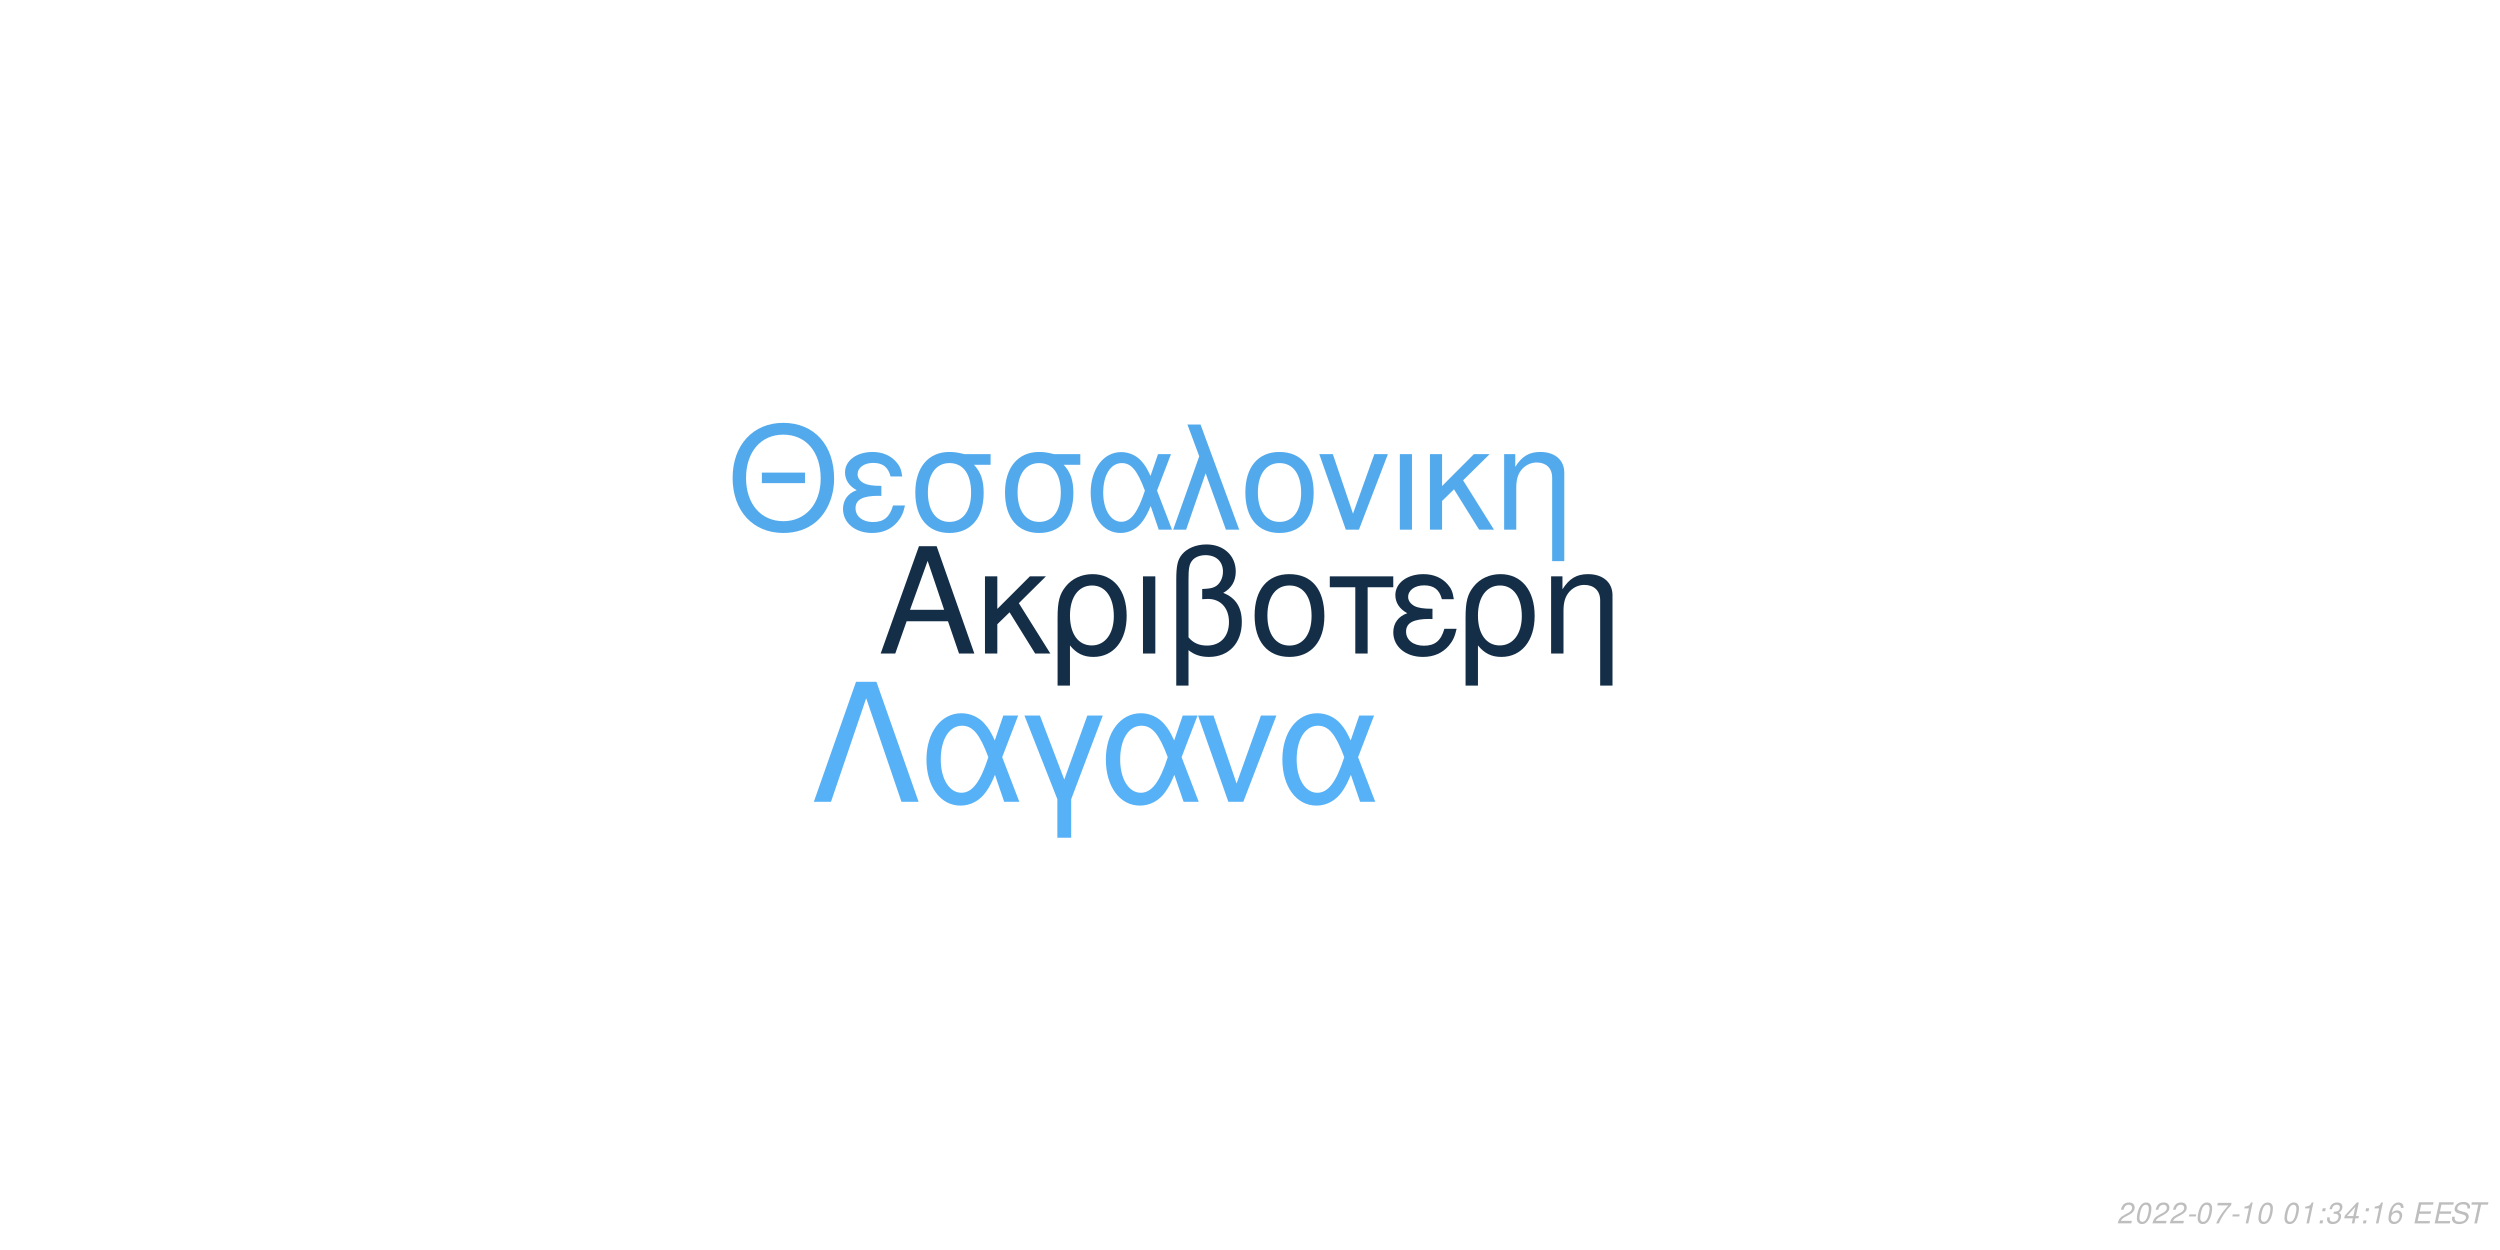
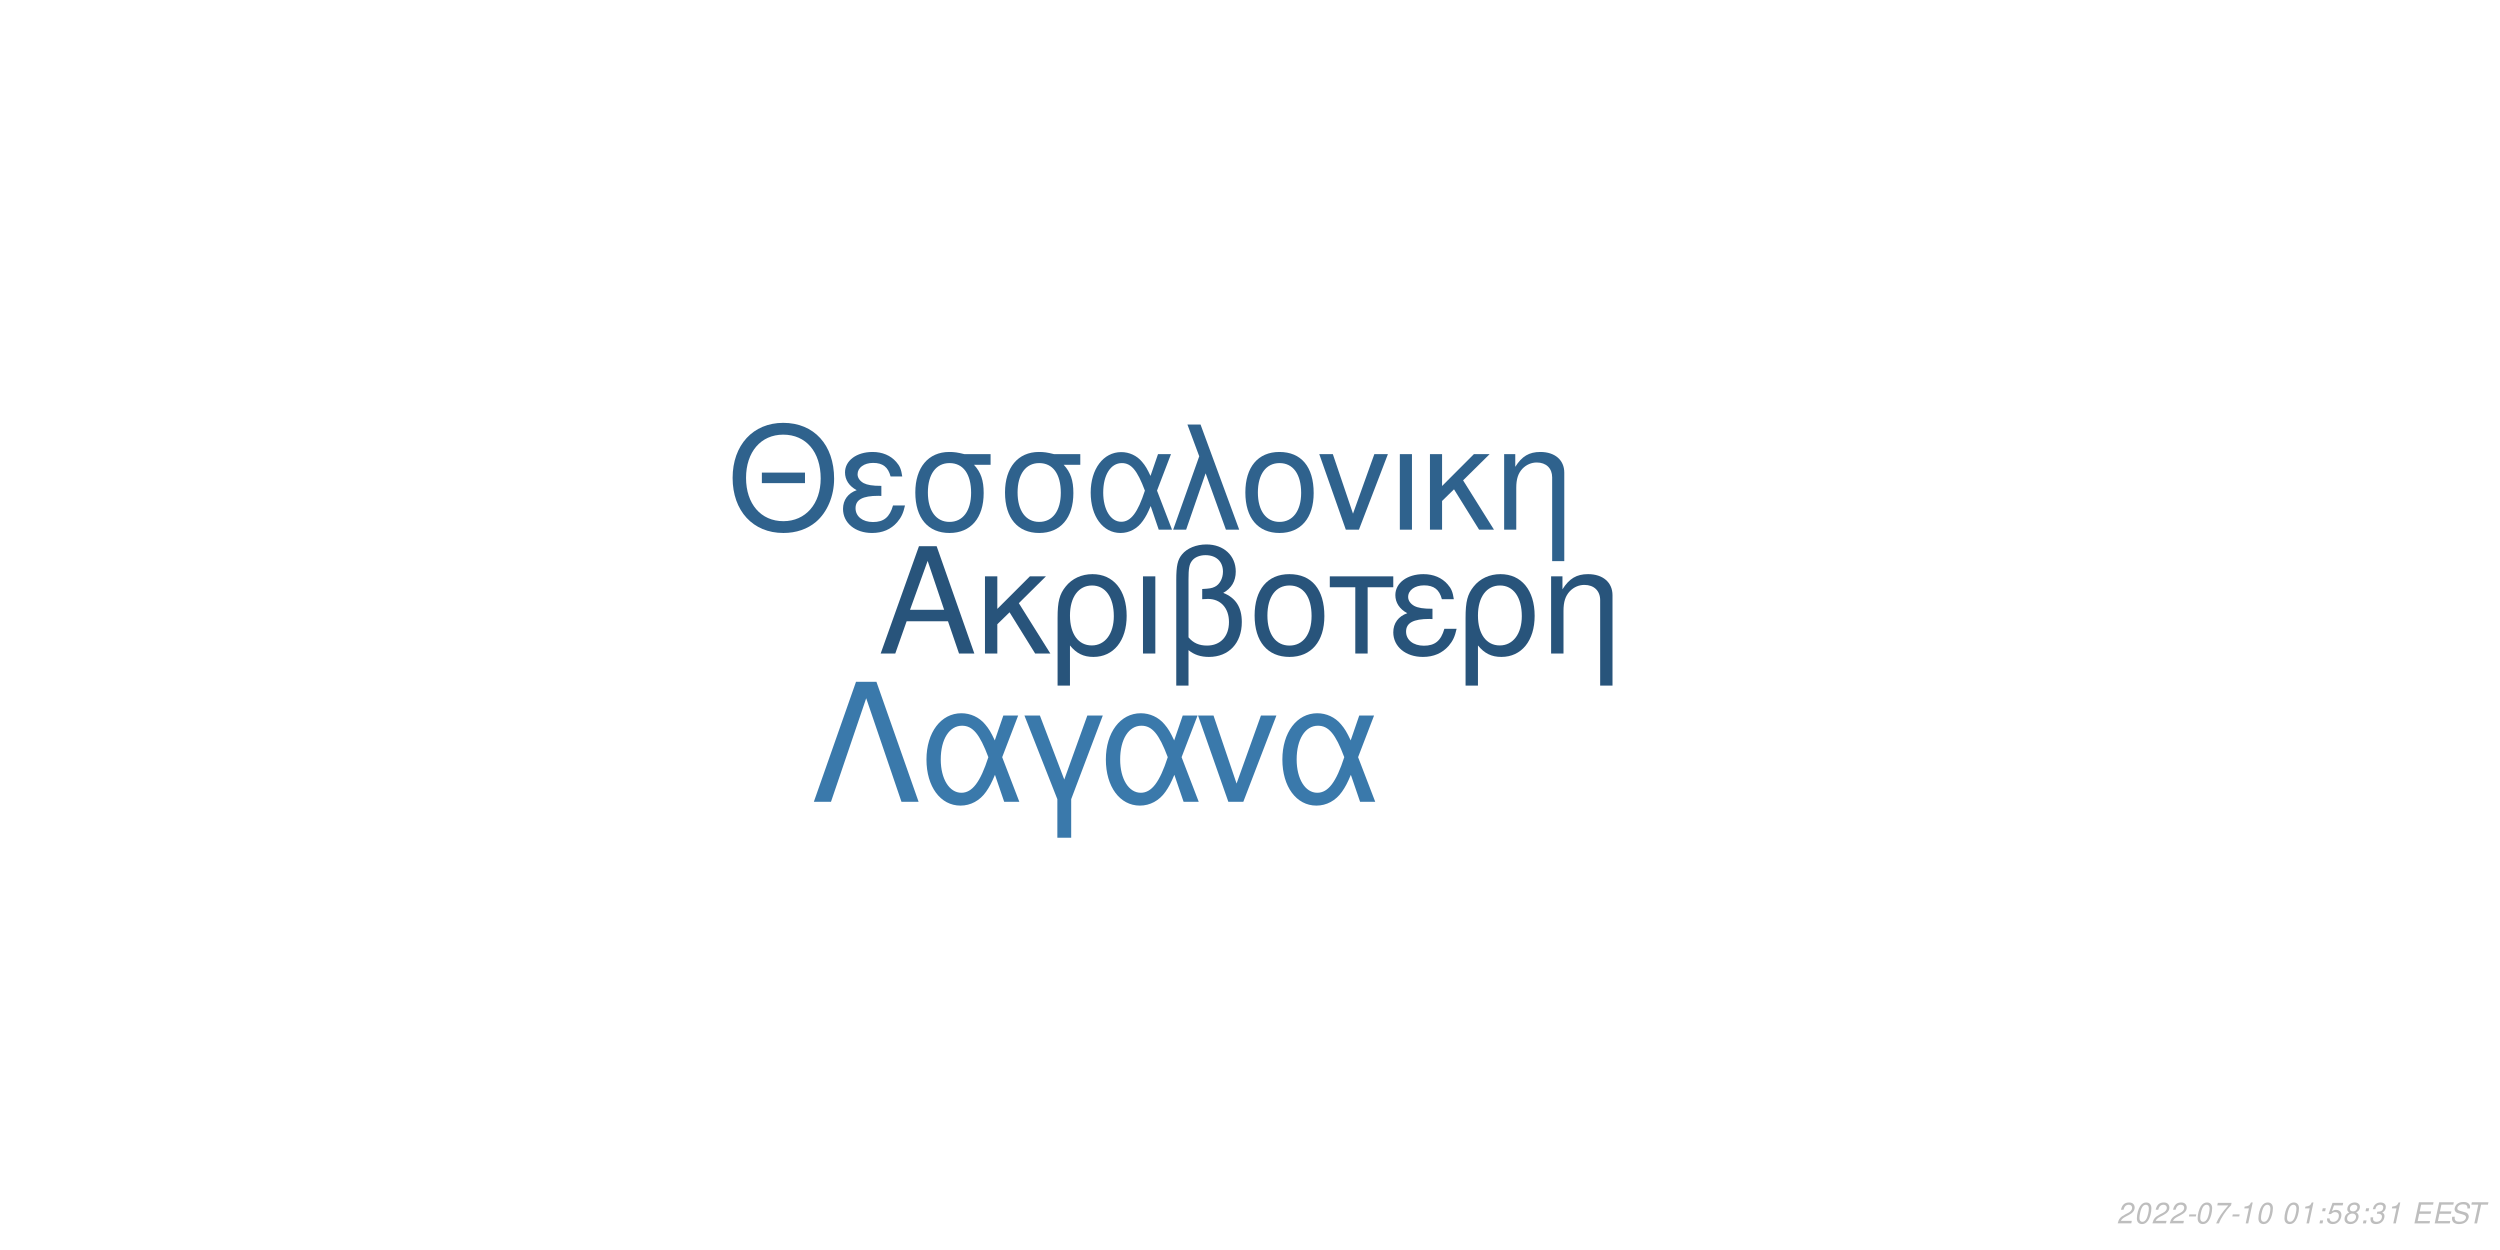
<svg xmlns="http://www.w3.org/2000/svg" xmlns:xlink="http://www.w3.org/1999/xlink" width="864pt" height="432pt" viewBox="0 0 864 432" version="1.1">
  <defs>
    <g>
      <symbol overflow="visible" id="glyph0-0">
        <path style="stroke:none;" d="" />
      </symbol>
      <symbol overflow="visible" id="glyph0-1">
        <path style="stroke:none;" d="M 24.125 -11.141 L 27.938 0 L 33.234 0 L 20.203 -37.094 L 14.094 -37.094 L 0.859 0 L 5.906 0 L 9.828 -11.141 Z M 22.797 -15.109 L 11 -15.109 L 17.094 -32.016 Z M 22.797 -15.109 " />
      </symbol>
      <symbol overflow="visible" id="glyph0-2">
        <path style="stroke:none;" d="M 7.172 -15.422 L 7.172 -26.672 L 2.906 -26.672 L 2.906 0 L 7.172 0 L 7.172 -10.125 L 11.406 -14.25 L 20.25 0 L 25.5 0 L 14.609 -17.406 L 23.969 -26.672 L 18.422 -26.672 Z M 7.172 -15.422 " />
      </symbol>
      <symbol overflow="visible" id="glyph0-3">
        <path style="stroke:none;" d="M 3 11.094 L 7.281 11.094 L 7.281 -2.797 C 9.516 -0.047 11.953 1.172 15.375 1.172 C 22.344 1.172 26.875 -4.422 26.875 -13.031 C 26.875 -21.891 22.297 -27.438 15.062 -27.438 C 11.297 -27.438 7.984 -25.906 5.797 -23.156 C 3.672 -20.516 3 -17.969 3 -12.359 Z M 14.906 -23.516 C 19.547 -23.516 22.438 -19.438 22.438 -12.922 C 22.438 -6.812 19.391 -2.797 14.812 -2.797 C 10.172 -2.797 7.281 -6.766 7.281 -13.125 C 7.281 -19.484 10.234 -23.516 14.906 -23.516 Z M 14.906 -23.516 " />
      </symbol>
      <symbol overflow="visible" id="glyph0-4">
        <path style="stroke:none;" d="M 3.516 0 L 7.781 0 L 7.781 -26.672 L 3.516 -26.672 Z M 3.516 0 " />
      </symbol>
      <symbol overflow="visible" id="glyph0-5">
        <path style="stroke:none;" d="M 4.016 11.094 L 8.25 11.094 L 8.25 -1.172 C 10.172 0.406 12.422 1.172 15.312 1.172 C 22.188 1.172 26.672 -3.609 26.672 -10.891 C 26.672 -15.984 24.578 -19.234 20.25 -20.969 C 23.109 -22.547 24.578 -25.031 24.578 -28.344 C 24.578 -33.844 20.406 -37.703 14.453 -37.703 C 10.938 -37.703 7.734 -36.391 6 -34.25 C 4.484 -32.422 4.016 -30.328 4.016 -25.391 Z M 8.25 -25.656 C 8.25 -29.359 8.5 -30.844 9.469 -32.062 C 10.375 -33.281 12.156 -34 14.094 -34 C 17.812 -34 20.156 -31.812 20.156 -28.297 C 20.156 -25.953 18.984 -23.812 17.297 -23.047 C 16.281 -22.547 15.469 -22.438 12.984 -22.297 L 12.984 -18.781 C 13.734 -18.828 14.344 -18.875 14.969 -18.875 C 19.344 -18.875 22.234 -15.719 22.234 -10.891 C 22.234 -5.906 19.281 -2.75 14.656 -2.75 C 11.953 -2.75 9.922 -3.609 8.25 -5.594 Z M 8.25 -25.656 " />
      </symbol>
      <symbol overflow="visible" id="glyph0-6">
        <path style="stroke:none;" d="M 14.094 -27.438 C 6.562 -27.438 2.094 -22.094 2.094 -13.125 C 2.094 -4.125 6.562 1.172 14.141 1.172 C 21.672 1.172 26.203 -4.172 26.203 -12.922 C 26.203 -22.188 21.828 -27.438 14.094 -27.438 Z M 14.141 -23.516 C 18.938 -23.516 21.781 -19.594 21.781 -12.984 C 21.781 -6.672 18.828 -2.75 14.141 -2.75 C 9.422 -2.75 6.516 -6.672 6.516 -13.125 C 6.516 -19.594 9.422 -23.516 14.141 -23.516 Z M 14.141 -23.516 " />
      </symbol>
      <symbol overflow="visible" id="glyph0-7">
        <path style="stroke:none;" d="M 7.891 0 L 12.156 0 L 12.156 -22.906 L 21.016 -22.906 L 21.016 -26.672 L -0.922 -26.672 L -0.922 -22.906 L 7.891 -22.906 Z M 7.891 0 " />
      </symbol>
      <symbol overflow="visible" id="glyph0-8">
        <path style="stroke:none;" d="M 14.562 -15.469 C 11.344 -15.469 9.562 -15.781 8.297 -16.438 C 6.922 -17.203 6.156 -18.328 6.156 -19.547 C 6.156 -21.891 8.453 -23.562 11.656 -23.562 C 15.062 -23.562 16.953 -22.094 17.812 -18.781 L 21.938 -18.781 C 21.578 -21.266 21.062 -22.5 19.797 -23.922 C 17.812 -26.203 14.906 -27.438 11.453 -27.438 C 5.797 -27.438 1.734 -24.375 1.734 -20.203 C 1.734 -17.609 3.156 -15.375 5.859 -13.938 C 2.797 -12.875 1.016 -10.484 1.016 -7.328 C 1.016 -2.391 5.297 1.172 11.25 1.172 C 14.969 1.172 17.906 -0.109 20.156 -2.641 C 21.578 -4.328 22.297 -5.797 22.906 -8.547 L 18.672 -8.547 C 17.5 -4.422 15.422 -2.703 11.609 -2.703 C 7.938 -2.703 5.438 -4.688 5.438 -7.578 C 5.438 -10.578 7.938 -11.953 13.484 -11.953 C 13.641 -11.953 14.094 -11.953 14.562 -11.906 Z M 14.562 -15.469 " />
      </symbol>
      <symbol overflow="visible" id="glyph0-9">
        <path style="stroke:none;" d="M 3.562 -26.672 L 3.562 0 L 7.844 0 L 7.844 -14.703 C 7.844 -17.906 8.5 -19.891 10.031 -21.531 C 11.406 -22.953 13.188 -23.719 15.062 -23.719 C 18.375 -23.719 20.516 -21.672 20.516 -18.469 L 20.516 11.094 L 24.781 11.094 L 24.781 -20.156 C 24.781 -24.578 21.469 -27.438 16.328 -27.438 C 12.359 -27.438 9.828 -25.906 7.484 -22.188 L 7.484 -26.672 Z M 3.562 -26.672 " />
      </symbol>
      <symbol overflow="visible" id="glyph1-0">
        <path style="stroke:none;" d="" />
      </symbol>
      <symbol overflow="visible" id="glyph1-1">
        <path style="stroke:none;" d="M 26.859 -19.734 L 11.953 -19.734 L 11.953 -16.094 L 26.859 -16.094 Z M 19.328 -36.922 C 8.922 -36.922 1.844 -29.25 1.844 -17.891 C 1.844 -6.484 8.875 1.141 19.391 1.141 C 23.812 1.141 27.703 -0.203 30.641 -2.688 C 34.578 -6.031 36.922 -11.656 36.922 -17.594 C 36.922 -29.297 30 -36.922 19.328 -36.922 Z M 19.328 -32.844 C 27.203 -32.844 32.281 -26.906 32.281 -17.688 C 32.281 -8.922 27.062 -2.938 19.391 -2.938 C 11.609 -2.938 6.484 -8.922 6.484 -17.891 C 6.484 -26.859 11.609 -32.844 19.328 -32.844 Z M 19.328 -32.844 " />
      </symbol>
      <symbol overflow="visible" id="glyph1-2">
        <path style="stroke:none;" d="M 14.25 -15.141 C 11.109 -15.141 9.375 -15.453 8.125 -16.094 C 6.781 -16.844 6.031 -17.938 6.031 -19.141 C 6.031 -21.422 8.266 -23.078 11.406 -23.078 C 14.75 -23.078 16.594 -21.625 17.438 -18.391 L 21.469 -18.391 C 21.125 -20.828 20.625 -22.031 19.391 -23.422 C 17.438 -25.656 14.594 -26.859 11.219 -26.859 C 5.688 -26.859 1.688 -23.875 1.688 -19.781 C 1.688 -17.234 3.094 -15.047 5.734 -13.656 C 2.734 -12.609 1 -10.266 1 -7.172 C 1 -2.344 5.188 1.141 11.016 1.141 C 14.656 1.141 17.547 -0.094 19.734 -2.594 C 21.125 -4.234 21.828 -5.688 22.422 -8.375 L 18.281 -8.375 C 17.141 -4.328 15.094 -2.641 11.359 -2.641 C 7.766 -2.641 5.328 -4.578 5.328 -7.422 C 5.328 -10.359 7.766 -11.703 13.203 -11.703 C 13.359 -11.703 13.797 -11.703 14.25 -11.656 Z M 14.25 -15.141 " />
      </symbol>
      <symbol overflow="visible" id="glyph1-3">
        <path style="stroke:none;" d="M 29 -26.109 L 19.938 -26.109 C 17.594 -26.703 16.438 -26.859 14.703 -26.859 C 7.469 -26.859 2.984 -21.469 2.984 -12.859 C 2.984 -4.031 7.375 1.141 14.797 1.141 C 22.172 1.141 26.609 -4.078 26.609 -12.656 C 26.609 -17.047 25.656 -19.828 23.266 -22.422 L 29 -22.422 Z M 14.797 -23.016 C 19.531 -23.016 22.266 -19.234 22.266 -12.75 C 22.266 -6.531 19.438 -2.688 14.797 -2.688 C 10.172 -2.688 7.328 -6.531 7.328 -12.859 C 7.328 -19.188 10.172 -23.016 14.797 -23.016 Z M 14.797 -23.016 " />
      </symbol>
      <symbol overflow="visible" id="glyph1-4">
        <path style="stroke:none;" d="M 29.344 -26.109 L 24.859 -26.109 L 22.266 -18.578 C 21.125 -21.031 20.484 -22.125 19.328 -23.469 C 17.547 -25.609 14.906 -26.812 12.156 -26.812 C 5.984 -26.812 1.594 -20.984 1.594 -12.812 C 1.594 -4.578 5.828 1.141 11.906 1.141 C 14.953 1.141 17.734 -0.344 19.625 -3.047 C 20.672 -4.531 21.281 -5.688 22.328 -8.172 L 25.109 0 L 29.703 0 L 24.516 -13.5 Z M 20.328 -13.5 C 17.891 -5.922 15.453 -2.734 12.156 -2.734 C 8.516 -2.734 5.922 -6.922 5.922 -12.812 C 5.922 -18.938 8.516 -23.016 12.359 -23.016 C 15.594 -23.016 17.688 -20.531 20.328 -13.5 Z M 20.328 -13.5 " />
      </symbol>
      <symbol overflow="visible" id="glyph1-5">
        <path style="stroke:none;" d="M 1.094 0 L 5.578 0 L 12.312 -19.484 L 19.328 0 L 23.922 0 L 10.562 -36.328 L 6.031 -36.328 L 10.109 -25.359 Z M 1.094 0 " />
      </symbol>
      <symbol overflow="visible" id="glyph1-6">
        <path style="stroke:none;" d="M 13.797 -26.859 C 6.422 -26.859 2.047 -21.625 2.047 -12.859 C 2.047 -4.031 6.422 1.141 13.859 1.141 C 21.234 1.141 25.656 -4.078 25.656 -12.656 C 25.656 -21.719 21.375 -26.859 13.797 -26.859 Z M 13.859 -23.016 C 18.531 -23.016 21.328 -19.188 21.328 -12.703 C 21.328 -6.531 18.438 -2.688 13.859 -2.688 C 9.219 -2.688 6.375 -6.531 6.375 -12.859 C 6.375 -19.188 9.219 -23.016 13.859 -23.016 Z M 13.859 -23.016 " />
      </symbol>
      <symbol overflow="visible" id="glyph1-7">
        <path style="stroke:none;" d="M 14.297 0 L 24.312 -26.109 L 19.625 -26.109 L 12.25 -5.531 L 5.281 -26.109 L 0.594 -26.109 L 9.766 0 Z M 14.297 0 " />
      </symbol>
      <symbol overflow="visible" id="glyph1-8">
        <path style="stroke:none;" d="M 3.438 0 L 7.625 0 L 7.625 -26.109 L 3.438 -26.109 Z M 3.438 0 " />
      </symbol>
      <symbol overflow="visible" id="glyph1-9">
        <path style="stroke:none;" d="M 7.031 -15.094 L 7.031 -26.109 L 2.844 -26.109 L 2.844 0 L 7.031 0 L 7.031 -9.922 L 11.156 -13.953 L 19.828 0 L 24.969 0 L 14.297 -17.047 L 23.469 -26.109 L 18.031 -26.109 Z M 7.031 -15.094 " />
      </symbol>
      <symbol overflow="visible" id="glyph1-10">
        <path style="stroke:none;" d="M 3.484 -26.109 L 3.484 0 L 7.672 0 L 7.672 -14.406 C 7.672 -17.547 8.328 -19.484 9.812 -21.078 C 11.156 -22.469 12.906 -23.219 14.75 -23.219 C 17.984 -23.219 20.078 -21.234 20.078 -18.094 L 20.078 10.859 L 24.266 10.859 L 24.266 -19.734 C 24.266 -24.062 21.031 -26.859 16 -26.859 C 12.109 -26.859 9.609 -25.359 7.328 -21.719 L 7.328 -26.109 Z M 3.484 -26.109 " />
      </symbol>
      <symbol overflow="visible" id="glyph2-0">
        <path style="stroke:none;" d="" />
      </symbol>
      <symbol overflow="visible" id="glyph2-1">
        <path style="stroke:none;" d="M 22.531 -41.484 L 15.484 -41.484 L 0.906 0 L 6.828 0 L 19 -35.797 L 31.188 0 L 37.109 0 Z M 22.531 -41.484 " />
      </symbol>
      <symbol overflow="visible" id="glyph2-2">
        <path style="stroke:none;" d="M 33.516 -29.812 L 28.391 -29.812 L 25.438 -21.219 C 24.125 -24.016 23.391 -25.266 22.078 -26.797 C 20.031 -29.25 17.016 -30.609 13.891 -30.609 C 6.828 -30.609 1.828 -23.953 1.828 -14.625 C 1.828 -5.234 6.656 1.312 13.594 1.312 C 17.078 1.312 20.266 -0.391 22.422 -3.469 C 23.609 -5.172 24.297 -6.484 25.5 -9.328 L 28.688 0 L 33.922 0 L 28 -15.422 Z M 23.219 -15.422 C 20.422 -6.766 17.641 -3.125 13.891 -3.125 C 9.734 -3.125 6.766 -7.906 6.766 -14.625 C 6.766 -21.625 9.734 -26.297 14.109 -26.297 C 17.812 -26.297 20.203 -23.453 23.219 -15.422 Z M 23.219 -15.422 " />
      </symbol>
      <symbol overflow="visible" id="glyph2-3">
        <path style="stroke:none;" d="M 12.062 12.406 L 16.844 12.406 L 16.844 -0.906 L 27.766 -29.812 L 22.422 -29.812 L 14.453 -7.688 L 6.031 -29.812 L 0.688 -29.812 L 12.062 -0.906 Z M 12.062 12.406 " />
      </symbol>
      <symbol overflow="visible" id="glyph2-4">
        <path style="stroke:none;" d="M 16.328 0 L 27.766 -29.812 L 22.422 -29.812 L 14 -6.312 L 6.031 -29.812 L 0.688 -29.812 L 11.156 0 Z M 16.328 0 " />
      </symbol>
      <symbol overflow="visible" id="glyph3-0">
        <path style="stroke:none;" d="" />
      </symbol>
      <symbol overflow="visible" id="glyph3-1">
        <path style="stroke:none;" d="M 5.234 -0.875 L 1.469 -0.875 C 1.641 -1.375 2.203 -1.891 3.109 -2.344 L 4.234 -2.938 C 5.562 -3.625 6.219 -4.469 6.219 -5.484 C 6.219 -5.938 6.062 -6.359 5.797 -6.656 C 5.469 -7.047 4.984 -7.234 4.312 -7.234 C 2.766 -7.234 1.891 -6.453 1.484 -4.734 L 2.375 -4.734 C 2.484 -5.188 2.609 -5.484 2.797 -5.75 C 3.094 -6.203 3.609 -6.453 4.188 -6.453 C 4.891 -6.453 5.344 -6.031 5.344 -5.375 C 5.344 -4.703 4.859 -4.094 4.016 -3.656 L 2.984 -3.125 C 1.234 -2.188 0.797 -1.656 0.344 -0.016 L 5.047 -0.016 Z M 5.234 -0.875 " />
      </symbol>
      <symbol overflow="visible" id="glyph3-2">
        <path style="stroke:none;" d="M 4.203 -7.234 C 3.375 -7.234 2.688 -6.812 2.125 -5.984 C 1.484 -5.047 0.984 -3.188 0.984 -1.734 C 0.984 -1.109 1.172 -0.562 1.484 -0.266 C 1.797 0.047 2.281 0.234 2.766 0.234 C 3.625 0.234 4.281 -0.156 4.859 -1.016 C 5.516 -1.953 6 -3.797 6 -5.266 C 6 -6.5 5.328 -7.234 4.203 -7.234 Z M 4.094 -6.453 C 4.734 -6.453 5.125 -5.984 5.125 -5.156 C 5.125 -4.203 4.781 -2.625 4.406 -1.812 C 3.984 -0.938 3.516 -0.547 2.875 -0.547 C 2.25 -0.547 1.875 -1.031 1.875 -1.828 C 1.875 -2.797 2.203 -4.344 2.594 -5.203 C 2.984 -6.047 3.453 -6.453 4.094 -6.453 Z M 4.094 -6.453 " />
      </symbol>
      <symbol overflow="visible" id="glyph3-3">
        <path style="stroke:none;" d="M 3.516 -3.125 L 1.125 -3.125 L 0.969 -2.406 L 3.359 -2.406 Z M 3.516 -3.125 " />
      </symbol>
      <symbol overflow="visible" id="glyph3-4">
        <path style="stroke:none;" d="M 6.703 -7.094 L 1.953 -7.094 L 1.766 -6.219 L 5.594 -6.219 C 3.344 -3.688 2.266 -2.109 1.375 0 L 2.344 0 C 3.031 -1.906 4.828 -4.594 6.547 -6.281 Z M 6.703 -7.094 " />
      </symbol>
      <symbol overflow="visible" id="glyph3-5">
        <path style="stroke:none;" d="M 3.703 -5.188 L 2.594 0 L 3.469 0 L 5.016 -7.234 L 4.438 -7.234 C 3.906 -6.156 3.688 -6.016 2.234 -5.812 L 2.109 -5.188 Z M 3.703 -5.188 " />
      </symbol>
      <symbol overflow="visible" id="glyph3-6">
        <path style="stroke:none;" d="" />
      </symbol>
      <symbol overflow="visible" id="glyph3-7">
        <path style="stroke:none;" d="M 2.359 -1.031 L 1.312 -1.031 L 1.094 0 L 2.141 0 Z M 3.266 -5.234 L 2.219 -5.234 L 2 -4.203 L 3.047 -4.203 Z M 3.266 -5.234 " />
      </symbol>
      <symbol overflow="visible" id="glyph3-8">
-         <path style="stroke:none;" d="M 2.922 -3.312 C 3.125 -3.344 3.234 -3.344 3.375 -3.344 C 4.203 -3.344 4.688 -3 4.688 -2.406 C 4.688 -1.312 3.906 -0.547 2.781 -0.547 C 2.047 -0.547 1.594 -0.938 1.594 -1.562 C 1.594 -1.719 1.609 -1.844 1.656 -2.094 L 0.766 -2.094 C 0.734 -1.797 0.719 -1.641 0.719 -1.469 C 0.719 -0.375 1.406 0.234 2.641 0.234 C 3.547 0.234 4.297 -0.078 4.812 -0.656 C 5.266 -1.156 5.562 -1.875 5.562 -2.547 C 5.562 -3.125 5.344 -3.453 4.797 -3.734 C 5.641 -4.234 6.016 -4.844 6.016 -5.734 C 6.016 -6.656 5.312 -7.234 4.203 -7.234 C 3.375 -7.234 2.672 -6.938 2.188 -6.375 C 1.891 -6.031 1.703 -5.641 1.516 -4.906 L 2.391 -4.906 C 2.5 -5.359 2.594 -5.594 2.734 -5.812 C 3.047 -6.234 3.516 -6.453 4.078 -6.453 C 4.734 -6.453 5.141 -6.125 5.141 -5.578 C 5.141 -5.188 5.016 -4.797 4.797 -4.547 C 4.516 -4.234 4 -4.062 3.266 -4.062 L 3.078 -4.062 Z M 2.922 -3.312 " />
+         <path style="stroke:none;" d="M 6.297 -7.094 L 2.594 -7.094 L 1.234 -3.234 L 2.047 -3.234 C 2.656 -3.766 2.938 -3.906 3.531 -3.906 C 4.328 -3.906 4.797 -3.453 4.797 -2.688 C 4.797 -1.438 3.969 -0.547 2.828 -0.547 C 2.031 -0.547 1.609 -0.938 1.578 -1.734 L 0.703 -1.734 L 0.703 -1.516 C 0.703 -0.938 0.844 -0.547 1.188 -0.266 C 1.562 0.062 2.078 0.234 2.703 0.234 C 3.656 0.234 4.391 -0.156 4.984 -0.922 C 5.422 -1.5 5.672 -2.234 5.672 -2.953 C 5.672 -4 4.938 -4.672 3.812 -4.672 C 3.328 -4.672 2.906 -4.547 2.406 -4.234 L 3.109 -6.219 L 6.109 -6.219 Z M 6.297 -7.094 " />
      </symbol>
      <symbol overflow="visible" id="glyph3-9">
-         <path style="stroke:none;" d="M 3.625 -1.75 L 3.266 0 L 4.141 0 L 4.516 -1.75 L 5.562 -1.75 L 5.734 -2.531 L 4.688 -2.531 L 5.688 -7.234 L 5.016 -7.234 L 0.844 -2.672 L 0.641 -1.75 Z M 3.797 -2.531 L 1.594 -2.531 L 4.469 -5.703 Z M 3.797 -2.531 " />
+         <path style="stroke:none;" d="M 4.766 -3.797 C 5.078 -3.969 5.234 -4.078 5.438 -4.234 C 5.812 -4.594 6.062 -5.172 6.062 -5.734 C 6.062 -6.625 5.344 -7.234 4.266 -7.234 C 2.812 -7.234 1.703 -6.219 1.703 -4.875 C 1.703 -4.406 1.875 -4.125 2.359 -3.812 C 1.297 -3.312 0.75 -2.516 0.75 -1.469 C 0.75 -0.438 1.547 0.234 2.812 0.234 C 3.656 0.234 4.359 -0.094 4.938 -0.734 C 5.359 -1.234 5.609 -1.859 5.609 -2.438 C 5.609 -3.047 5.312 -3.516 4.766 -3.797 Z M 4.109 -6.453 C 4.797 -6.453 5.188 -6.125 5.188 -5.578 C 5.188 -5.266 5.062 -4.922 4.859 -4.672 C 4.562 -4.312 4.188 -4.156 3.656 -4.156 C 2.984 -4.156 2.594 -4.453 2.594 -4.984 C 2.594 -5.859 3.203 -6.453 4.109 -6.453 Z M 3.453 -3.406 C 4.234 -3.406 4.734 -2.984 4.734 -2.312 C 4.734 -1.312 3.922 -0.547 2.875 -0.547 C 2.125 -0.547 1.625 -0.969 1.625 -1.625 C 1.625 -2.609 2.438 -3.406 3.453 -3.406 Z M 3.453 -3.406 " />
      </symbol>
      <symbol overflow="visible" id="glyph3-10">
-         <path style="stroke:none;" d="M 6.125 -5.344 L 6.141 -5.625 C 6.141 -6.609 5.453 -7.234 4.391 -7.234 C 3.438 -7.234 2.641 -6.719 2.016 -5.703 C 1.422 -4.781 0.938 -2.953 0.938 -1.688 C 0.938 -0.516 1.688 0.234 2.859 0.234 C 3.703 0.234 4.438 -0.156 5 -0.875 C 5.406 -1.422 5.672 -2.156 5.672 -2.766 C 5.672 -3.812 4.969 -4.5 3.906 -4.5 C 3.234 -4.5 2.672 -4.234 2.094 -3.625 C 2.406 -5.375 3.234 -6.453 4.25 -6.453 C 4.703 -6.453 5.062 -6.234 5.172 -5.844 C 5.203 -5.719 5.234 -5.578 5.25 -5.344 Z M 3.656 -3.734 C 4.344 -3.734 4.797 -3.281 4.797 -2.625 C 4.797 -1.469 3.984 -0.547 2.984 -0.547 C 2.297 -0.547 1.812 -1.047 1.812 -1.766 C 1.812 -2.859 2.625 -3.734 3.656 -3.734 Z M 3.656 -3.734 " />
+         <path style="stroke:none;" d="M 2.922 -3.312 C 3.125 -3.344 3.234 -3.344 3.375 -3.344 C 4.203 -3.344 4.688 -3 4.688 -2.406 C 4.688 -1.312 3.906 -0.547 2.781 -0.547 C 2.047 -0.547 1.594 -0.938 1.594 -1.562 C 1.594 -1.719 1.609 -1.844 1.656 -2.094 L 0.766 -2.094 C 0.734 -1.797 0.719 -1.641 0.719 -1.469 C 0.719 -0.375 1.406 0.234 2.641 0.234 C 3.547 0.234 4.297 -0.078 4.812 -0.656 C 5.266 -1.156 5.562 -1.875 5.562 -2.547 C 5.562 -3.125 5.344 -3.453 4.797 -3.734 C 5.641 -4.234 6.016 -4.844 6.016 -5.734 C 6.016 -6.656 5.312 -7.234 4.203 -7.234 C 3.375 -7.234 2.672 -6.938 2.188 -6.375 C 1.891 -6.031 1.703 -5.641 1.516 -4.906 L 2.391 -4.906 C 2.5 -5.359 2.594 -5.594 2.734 -5.812 C 3.047 -6.234 3.516 -6.453 4.078 -6.453 C 4.734 -6.453 5.141 -6.125 5.141 -5.578 C 5.141 -5.188 5.016 -4.797 4.797 -4.547 C 4.516 -4.234 4 -4.062 3.266 -4.062 L 3.078 -4.062 Z M 2.922 -3.312 " />
      </symbol>
      <symbol overflow="visible" id="glyph3-11">
        <path style="stroke:none;" d="M 2.547 -3.312 L 6.5 -3.312 L 6.688 -4.141 L 2.719 -4.141 L 3.219 -6.469 L 7.344 -6.469 L 7.516 -7.297 L 2.453 -7.297 L 0.906 0 L 6.125 0 L 6.297 -0.812 L 2.016 -0.812 Z M 2.547 -3.312 " />
      </symbol>
      <symbol overflow="visible" id="glyph3-12">
        <path style="stroke:none;" d="M 7.062 -5.156 C 7.125 -5.438 7.141 -5.562 7.141 -5.703 C 7.141 -6.156 6.938 -6.594 6.594 -6.891 C 6.188 -7.25 5.656 -7.406 4.875 -7.406 C 3.844 -7.406 3.047 -7.125 2.5 -6.562 C 2.094 -6.141 1.781 -5.438 1.781 -4.922 C 1.781 -4.297 2.219 -3.766 2.891 -3.562 L 4.594 -3.094 C 5.406 -2.859 5.734 -2.578 5.734 -2.094 C 5.734 -1.781 5.547 -1.406 5.266 -1.141 C 4.844 -0.766 4.266 -0.578 3.453 -0.578 C 2.328 -0.578 1.812 -0.984 1.812 -1.906 C 1.812 -2.047 1.812 -2.125 1.844 -2.312 L 0.984 -2.312 C 0.906 -2.062 0.891 -1.906 0.891 -1.688 C 0.891 -0.484 1.797 0.234 3.297 0.234 C 4.359 0.234 5.234 -0.062 5.812 -0.609 C 6.344 -1.078 6.688 -1.797 6.688 -2.375 C 6.688 -2.641 6.609 -2.906 6.453 -3.156 C 6.234 -3.5 5.938 -3.703 5.469 -3.828 L 3.75 -4.312 C 2.984 -4.547 2.734 -4.734 2.734 -5.188 C 2.734 -5.547 2.875 -5.844 3.188 -6.109 C 3.547 -6.438 4.031 -6.594 4.703 -6.594 C 5.266 -6.594 5.688 -6.484 5.906 -6.297 C 6.094 -6.125 6.219 -5.797 6.219 -5.516 C 6.219 -5.422 6.203 -5.344 6.188 -5.156 Z M 7.062 -5.156 " />
      </symbol>
      <symbol overflow="visible" id="glyph3-13">
        <path style="stroke:none;" d="M 4.938 -6.469 L 7.312 -6.469 L 7.484 -7.297 L 1.75 -7.297 L 1.578 -6.469 L 3.984 -6.469 L 2.609 0 L 3.547 0 Z M 4.938 -6.469 " />
      </symbol>
    </g>
  </defs>
  <g id="surface1">
    <rect x="0" y="0" width="864" height="432" style="fill:rgb(100%,100%,100%);fill-opacity:1;stroke:none;" />
-     <g style="fill:rgb(7.843%,18.039%,27.843%);fill-opacity:1;">
+     <g style="fill:rgb(15.686%,32.941%,48.235%);fill-opacity:1;">
      <use xlink:href="#glyph0-1" x="303.5" y="225.861" />
      <use xlink:href="#glyph0-2" x="337.5" y="225.861" />
      <use xlink:href="#glyph0-3" x="362.5" y="225.861" />
      <use xlink:href="#glyph0-4" x="391.5" y="225.861" />
      <use xlink:href="#glyph0-5" x="402.5" y="225.861" />
      <use xlink:href="#glyph0-6" x="431.5" y="225.861" />
      <use xlink:href="#glyph0-7" x="460.5" y="225.861" />
      <use xlink:href="#glyph0-8" x="480.5" y="225.861" />
      <use xlink:href="#glyph0-3" x="503.5" y="225.861" />
      <use xlink:href="#glyph0-9" x="532.5" y="225.861" />
    </g>
-     <g style="fill:rgb(32.157%,66.667%,92.941%);fill-opacity:1;">
+     <g style="fill:rgb(18.431%,38.431%,55.294%);fill-opacity:1;">
      <use xlink:href="#glyph1-1" x="251.348" y="183.058" />
      <use xlink:href="#glyph1-2" x="290.348" y="183.058" />
      <use xlink:href="#glyph1-3" x="313.348" y="183.058" />
      <use xlink:href="#glyph1-3" x="344.348" y="183.058" />
      <use xlink:href="#glyph1-4" x="375.348" y="183.058" />
      <use xlink:href="#glyph1-5" x="404.348" y="183.058" />
      <use xlink:href="#glyph1-6" x="428.348" y="183.058" />
      <use xlink:href="#glyph1-7" x="455.348" y="183.058" />
      <use xlink:href="#glyph1-8" x="480.348" y="183.058" />
      <use xlink:href="#glyph1-9" x="491.348" y="183.058" />
      <use xlink:href="#glyph1-10" x="516.348" y="183.058" />
    </g>
-     <g style="fill:rgb(33.725%,69.412%,96.863%);fill-opacity:1;">
+     <g style="fill:rgb(22.745%,47.451%,67.059%);fill-opacity:1;">
      <use xlink:href="#glyph2-1" x="280.359" y="277.105" />
      <use xlink:href="#glyph2-2" x="318.359" y="277.105" />
      <use xlink:href="#glyph2-3" x="353.359" y="277.105" />
      <use xlink:href="#glyph2-2" x="380.359" y="277.105" />
      <use xlink:href="#glyph2-4" x="413.359" y="277.105" />
      <use xlink:href="#glyph2-2" x="441.359" y="277.105" />
    </g>
    <g style="fill:rgb(74.51%,74.51%,74.51%);fill-opacity:1;">
      <use xlink:href="#glyph3-1" x="731.52" y="422.81" />
      <use xlink:href="#glyph3-2" x="737.52" y="422.81" />
      <use xlink:href="#glyph3-1" x="743.52" y="422.81" />
      <use xlink:href="#glyph3-1" x="749.52" y="422.81" />
      <use xlink:href="#glyph3-3" x="755.52" y="422.81" />
      <use xlink:href="#glyph3-2" x="758.52" y="422.81" />
      <use xlink:href="#glyph3-4" x="764.52" y="422.81" />
      <use xlink:href="#glyph3-3" x="770.52" y="422.81" />
      <use xlink:href="#glyph3-5" x="773.52" y="422.81" />
      <use xlink:href="#glyph3-2" x="779.52" y="422.81" />
      <use xlink:href="#glyph3-6" x="785.52" y="422.81" />
      <use xlink:href="#glyph3-2" x="788.52" y="422.81" />
      <use xlink:href="#glyph3-5" x="794.52" y="422.81" />
      <use xlink:href="#glyph3-7" x="800.52" y="422.81" />
      <use xlink:href="#glyph3-8" x="803.52" y="422.81" />
      <use xlink:href="#glyph3-9" x="809.52" y="422.81" />
      <use xlink:href="#glyph3-7" x="815.52" y="422.81" />
-       <use xlink:href="#glyph3-5" x="818.52" y="422.81" />
-       <use xlink:href="#glyph3-10" x="824.52" y="422.81" />
+       <use xlink:href="#glyph3-10" x="818.52" y="422.81" />
+       <use xlink:href="#glyph3-5" x="824.52" y="422.81" />
      <use xlink:href="#glyph3-6" x="830.52" y="422.81" />
      <use xlink:href="#glyph3-11" x="833.52" y="422.81" />
      <use xlink:href="#glyph3-11" x="840.52" y="422.81" />
      <use xlink:href="#glyph3-12" x="846.52" y="422.81" />
      <use xlink:href="#glyph3-13" x="852.52" y="422.81" />
    </g>
  </g>
</svg>
